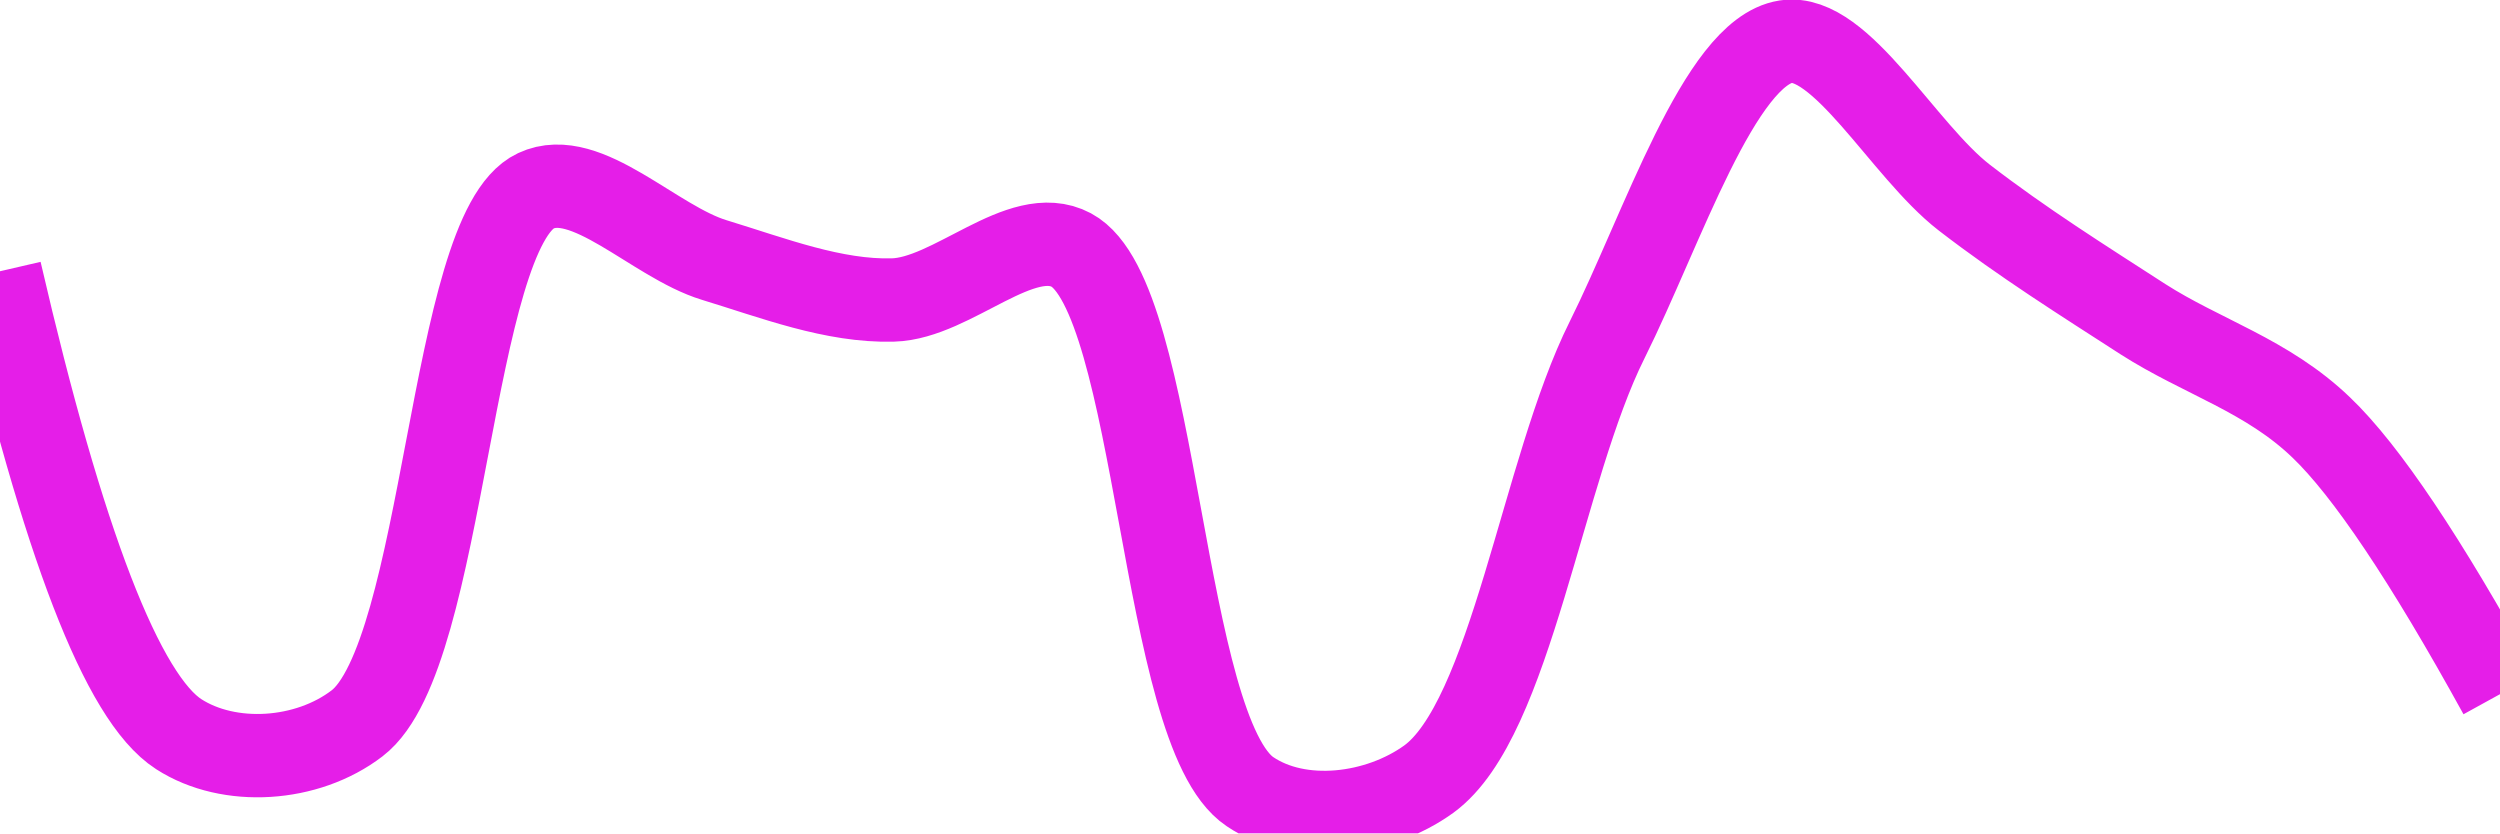
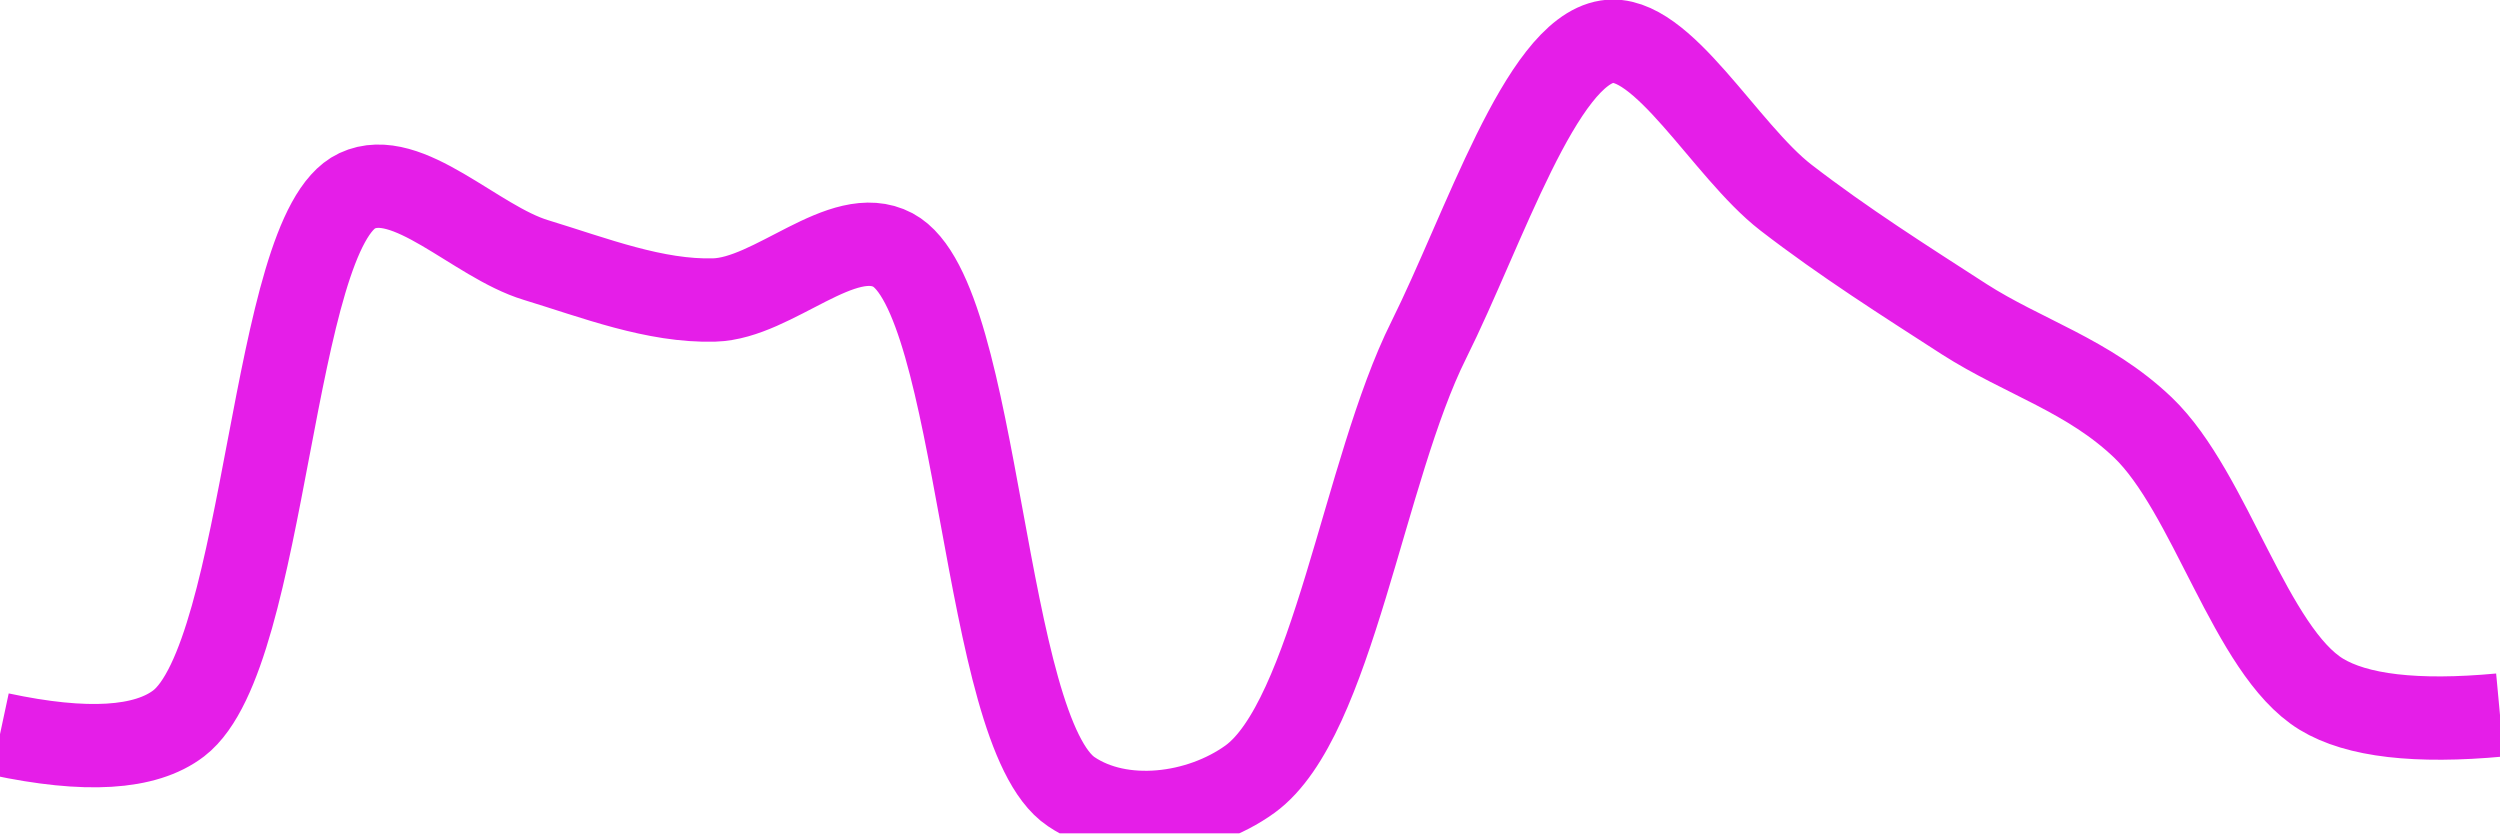
<svg xmlns="http://www.w3.org/2000/svg" class="main-svg" width="60" height="20" style="" viewBox="0 0 60 20">
  <rect x="0" y="0" width="60" height="20" style="fill: rgb(0, 0, 0); fill-opacity: 0;" />
-   <defs id="defs-bf6553">
+   <defs id="defs-e5ca43">
    <g class="clips">
-       <clipPath id="clipbf6553xyplot" class="plotclip">
+       <clipPath id="clipe5ca43xyplot" class="plotclip">
        <rect width="60" height="20" />
      </clipPath>
-       <clipPath class="axesclip" id="clipbf6553x">
+       <clipPath class="axesclip" id="clipe5ca43x">
        <rect x="0" y="0" width="60" height="20" />
      </clipPath>
-       <clipPath class="axesclip" id="clipbf6553y">
+       <clipPath class="axesclip" id="clipe5ca43y">
        <rect x="0" y="0" width="60" height="20" />
      </clipPath>
-       <clipPath class="axesclip" id="clipbf6553xy">
+       <clipPath class="axesclip" id="clipe5ca43xy">
        <rect x="0" y="0" width="60" height="20" />
      </clipPath>
    </g>
    <g class="gradients" />
    <g class="patterns" />
  </defs>
  <g class="bglayer">
    <rect class="bg" x="0" y="0" width="60" height="20" style="fill: rgb(0, 0, 0); fill-opacity: 0; stroke-width: 0;" />
  </g>
  <g class="layer-below">
    <g class="imagelayer" />
    <g class="shapelayer" />
  </g>
  <g class="cartesianlayer">
    <g class="subplot xy">
      <g class="layer-subplot">
        <g class="shapelayer" />
        <g class="imagelayer" />
      </g>
      <g class="minor-gridlayer">
        <g class="x" />
        <g class="y" />
      </g>
      <g class="gridlayer">
        <g class="x" />
        <g class="y" />
      </g>
      <g class="zerolinelayer" />
      <g class="layer-between">
        <g class="shapelayer" />
        <g class="imagelayer" />
      </g>
      <path class="xlines-below" />
      <path class="ylines-below" />
      <g class="overlines-below" />
      <g class="xaxislayer-below" />
      <g class="yaxislayer-below" />
      <g class="overaxes-below" />
      <g class="overplot">
-         <g class="xy" transform="" clip-path="url(#clipbf6553xyplot)">
+         <g class="xy" transform="" clip-path="url(#clipe5ca43xyplot)">
          <g class="scatterlayer mlayer">
-             <g class="trace scatter trace35ff8c" style="stroke-miterlimit: 2; opacity: 1;">
+             <g class="trace scatter tracee38d1d" style="stroke-miterlimit: 2; opacity: 1;">
              <g class="fills" />
              <g class="errorbars" />
              <g class="lines">
-                 <path class="js-line" d="M0,6.51Q2.27,16.32 4.29,17.62C5.5,18.4 7.37,18.28 8.57,17.36C10.7,15.73 10.79,5.55 12.86,4.58C14.07,4.01 15.7,5.8 17.14,6.24C18.55,6.67 20.01,7.24 21.43,7.2C22.86,7.16 24.51,5.36 25.71,6C27.82,7.13 27.85,17.56 30,19C31.2,19.81 33.07,19.58 34.29,18.7C36.27,17.26 37.01,11.28 38.57,8.16C39.9,5.49 41.27,1.25 42.86,1C44.18,0.79 45.68,3.61 47.14,4.74C48.54,5.82 49.99,6.73 51.43,7.66C52.85,8.57 54.41,9.01 55.71,10.26Q57.33,11.81 60,16.66" style="vector-effect: none; fill: none; stroke: rgb(229, 30, 232); stroke-opacity: 1; stroke-width: 2px; opacity: 1;" />
+                 <path class="js-line" d="M0,17.62Q3.09,18.28 4.29,17.36C6.42,15.72 6.5,5.55 8.57,4.58C9.78,4.01 11.41,5.8 12.86,6.24C14.27,6.67 15.72,7.24 17.14,7.2C18.57,7.16 20.22,5.36 21.43,6C23.54,7.13 23.56,17.56 25.71,19C26.91,19.81 28.78,19.58 30,18.7C31.98,17.26 32.73,11.28 34.29,8.16C35.62,5.49 36.98,1.25 38.57,1C39.89,0.79 41.4,3.61 42.86,4.74C44.26,5.82 45.7,6.73 47.14,7.66C48.56,8.57 50.12,9.01 51.43,10.26C53.05,11.81 54.01,15.62 55.71,16.66Q56.99,17.44 60,17.16" style="vector-effect: none; fill: none; stroke: rgb(229, 30, 232); stroke-opacity: 1; stroke-width: 2px; opacity: 1;" />
              </g>
              <g class="points" />
              <g class="text" />
            </g>
          </g>
        </g>
      </g>
      <path class="xlines-above crisp" d="M0,0" style="fill: none;" />
      <path class="ylines-above crisp" d="M0,0" style="fill: none;" />
      <g class="overlines-above" />
      <g class="xaxislayer-above" />
      <g class="yaxislayer-above" />
      <g class="overaxes-above" />
    </g>
  </g>
  <g class="polarlayer" />
  <g class="smithlayer" />
  <g class="ternarylayer" />
  <g class="geolayer" />
  <g class="funnelarealayer" />
  <g class="pielayer" />
  <g class="iciclelayer" />
  <g class="treemaplayer" />
  <g class="sunburstlayer" />
  <g class="glimages" />
-   <defs id="topdefs-bf6553">
+   <defs id="topdefs-e5ca43">
    <g class="clips" />
  </defs>
  <g class="layer-above">
    <g class="imagelayer" />
    <g class="shapelayer" />
  </g>
  <g class="infolayer">
    <g class="g-gtitle" />
  </g>
</svg>
